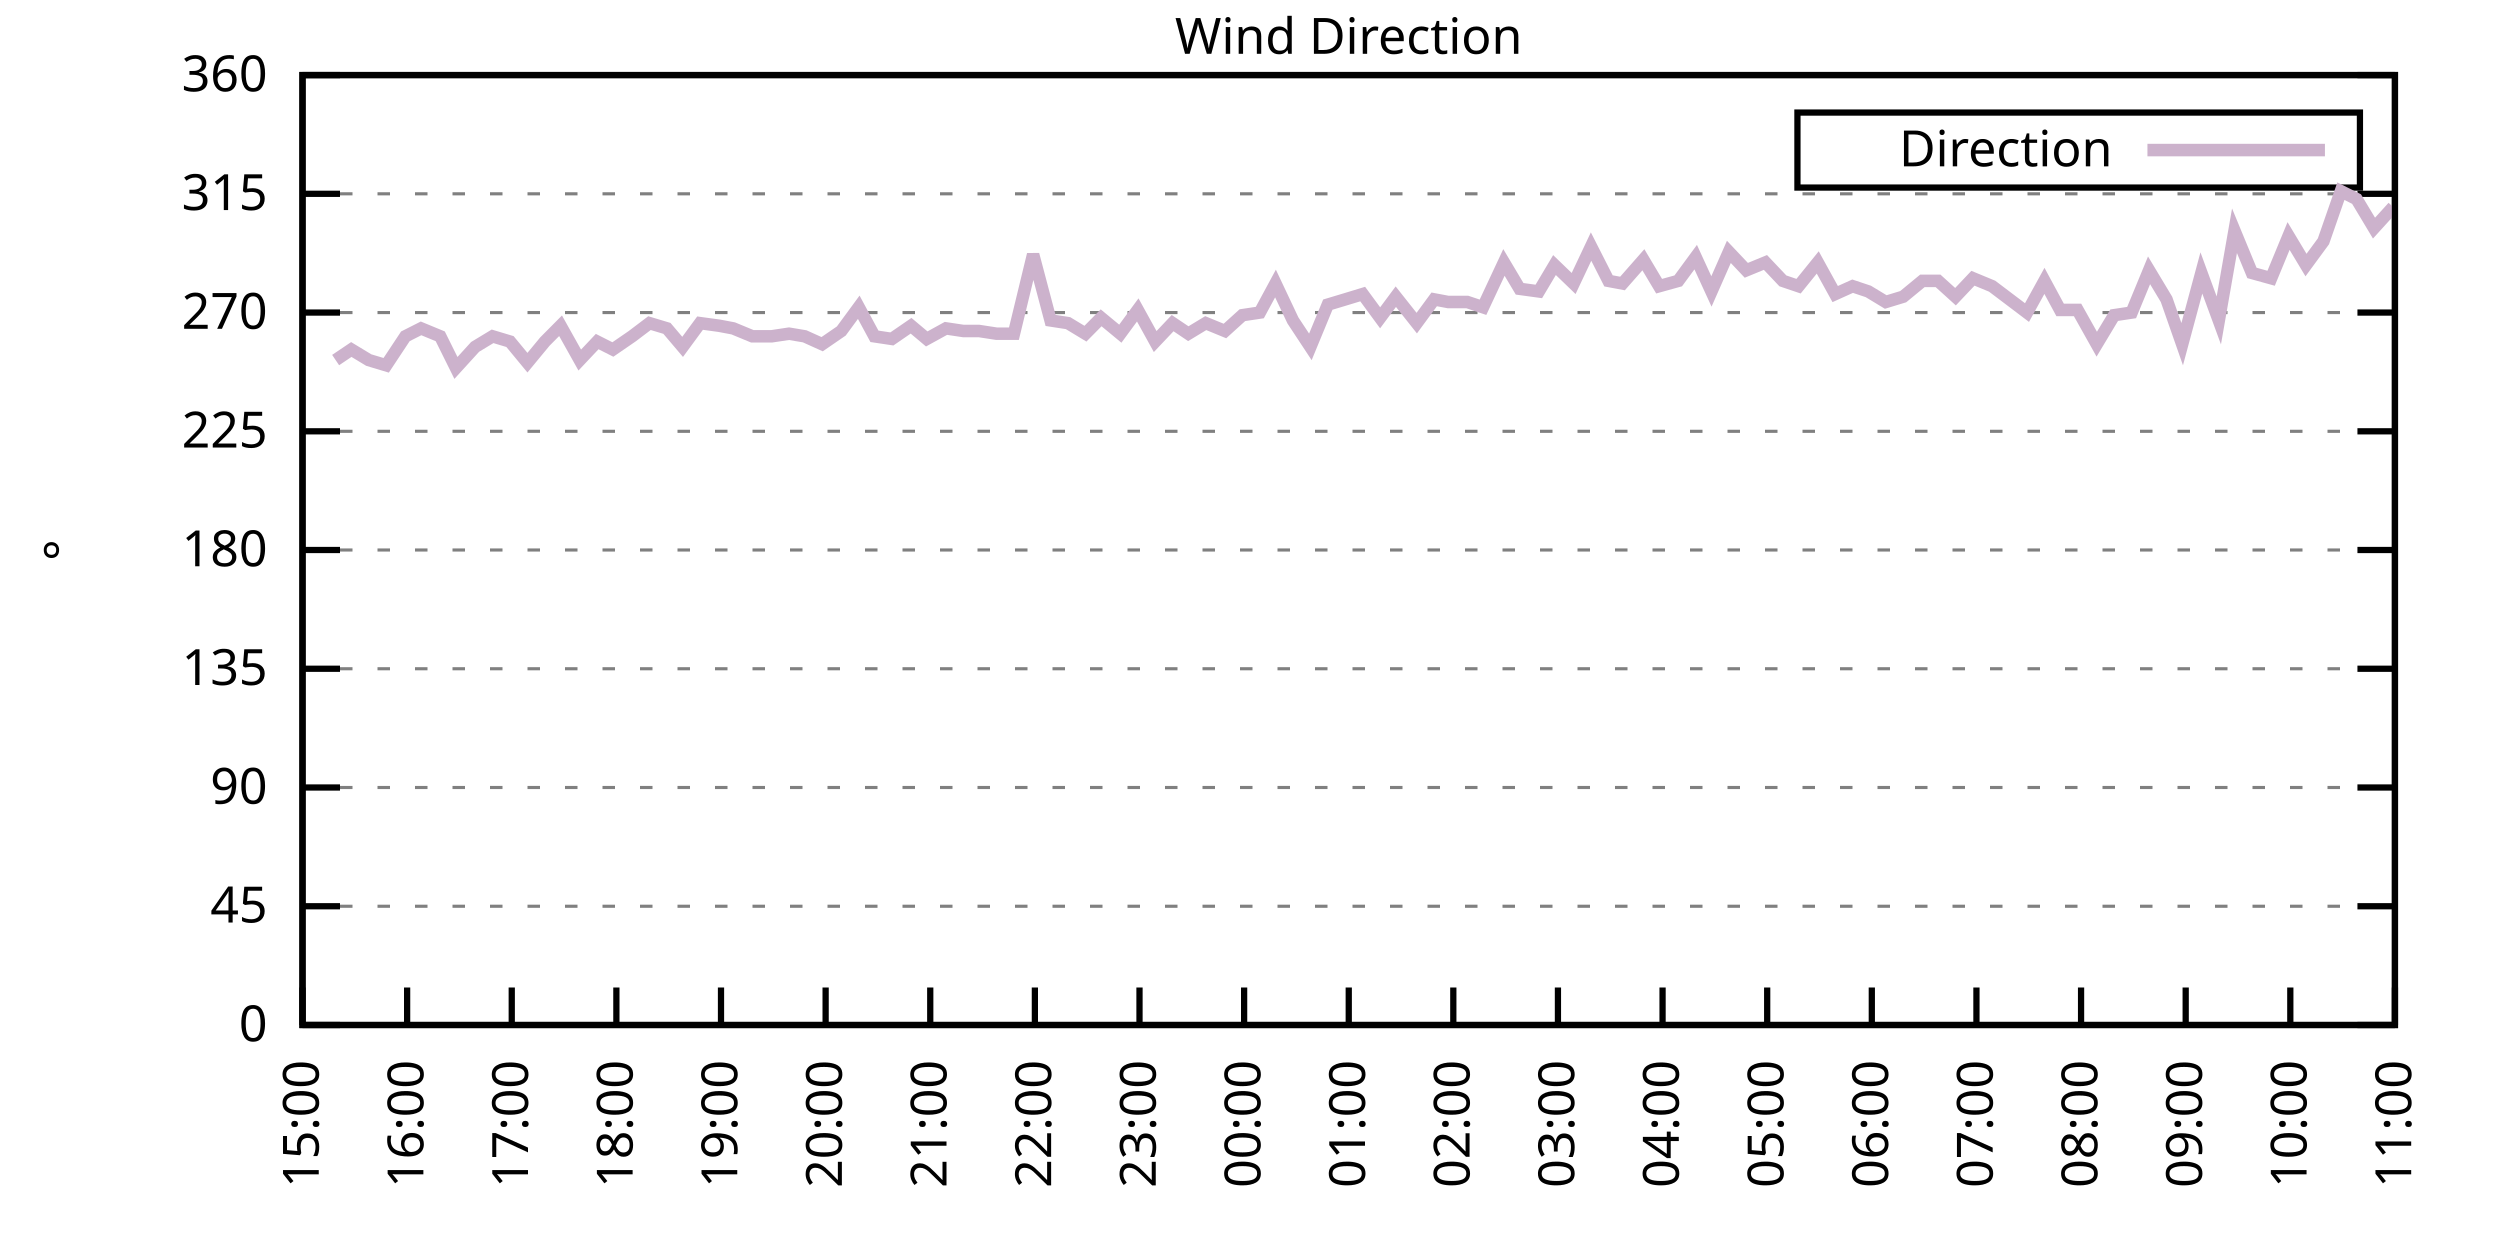
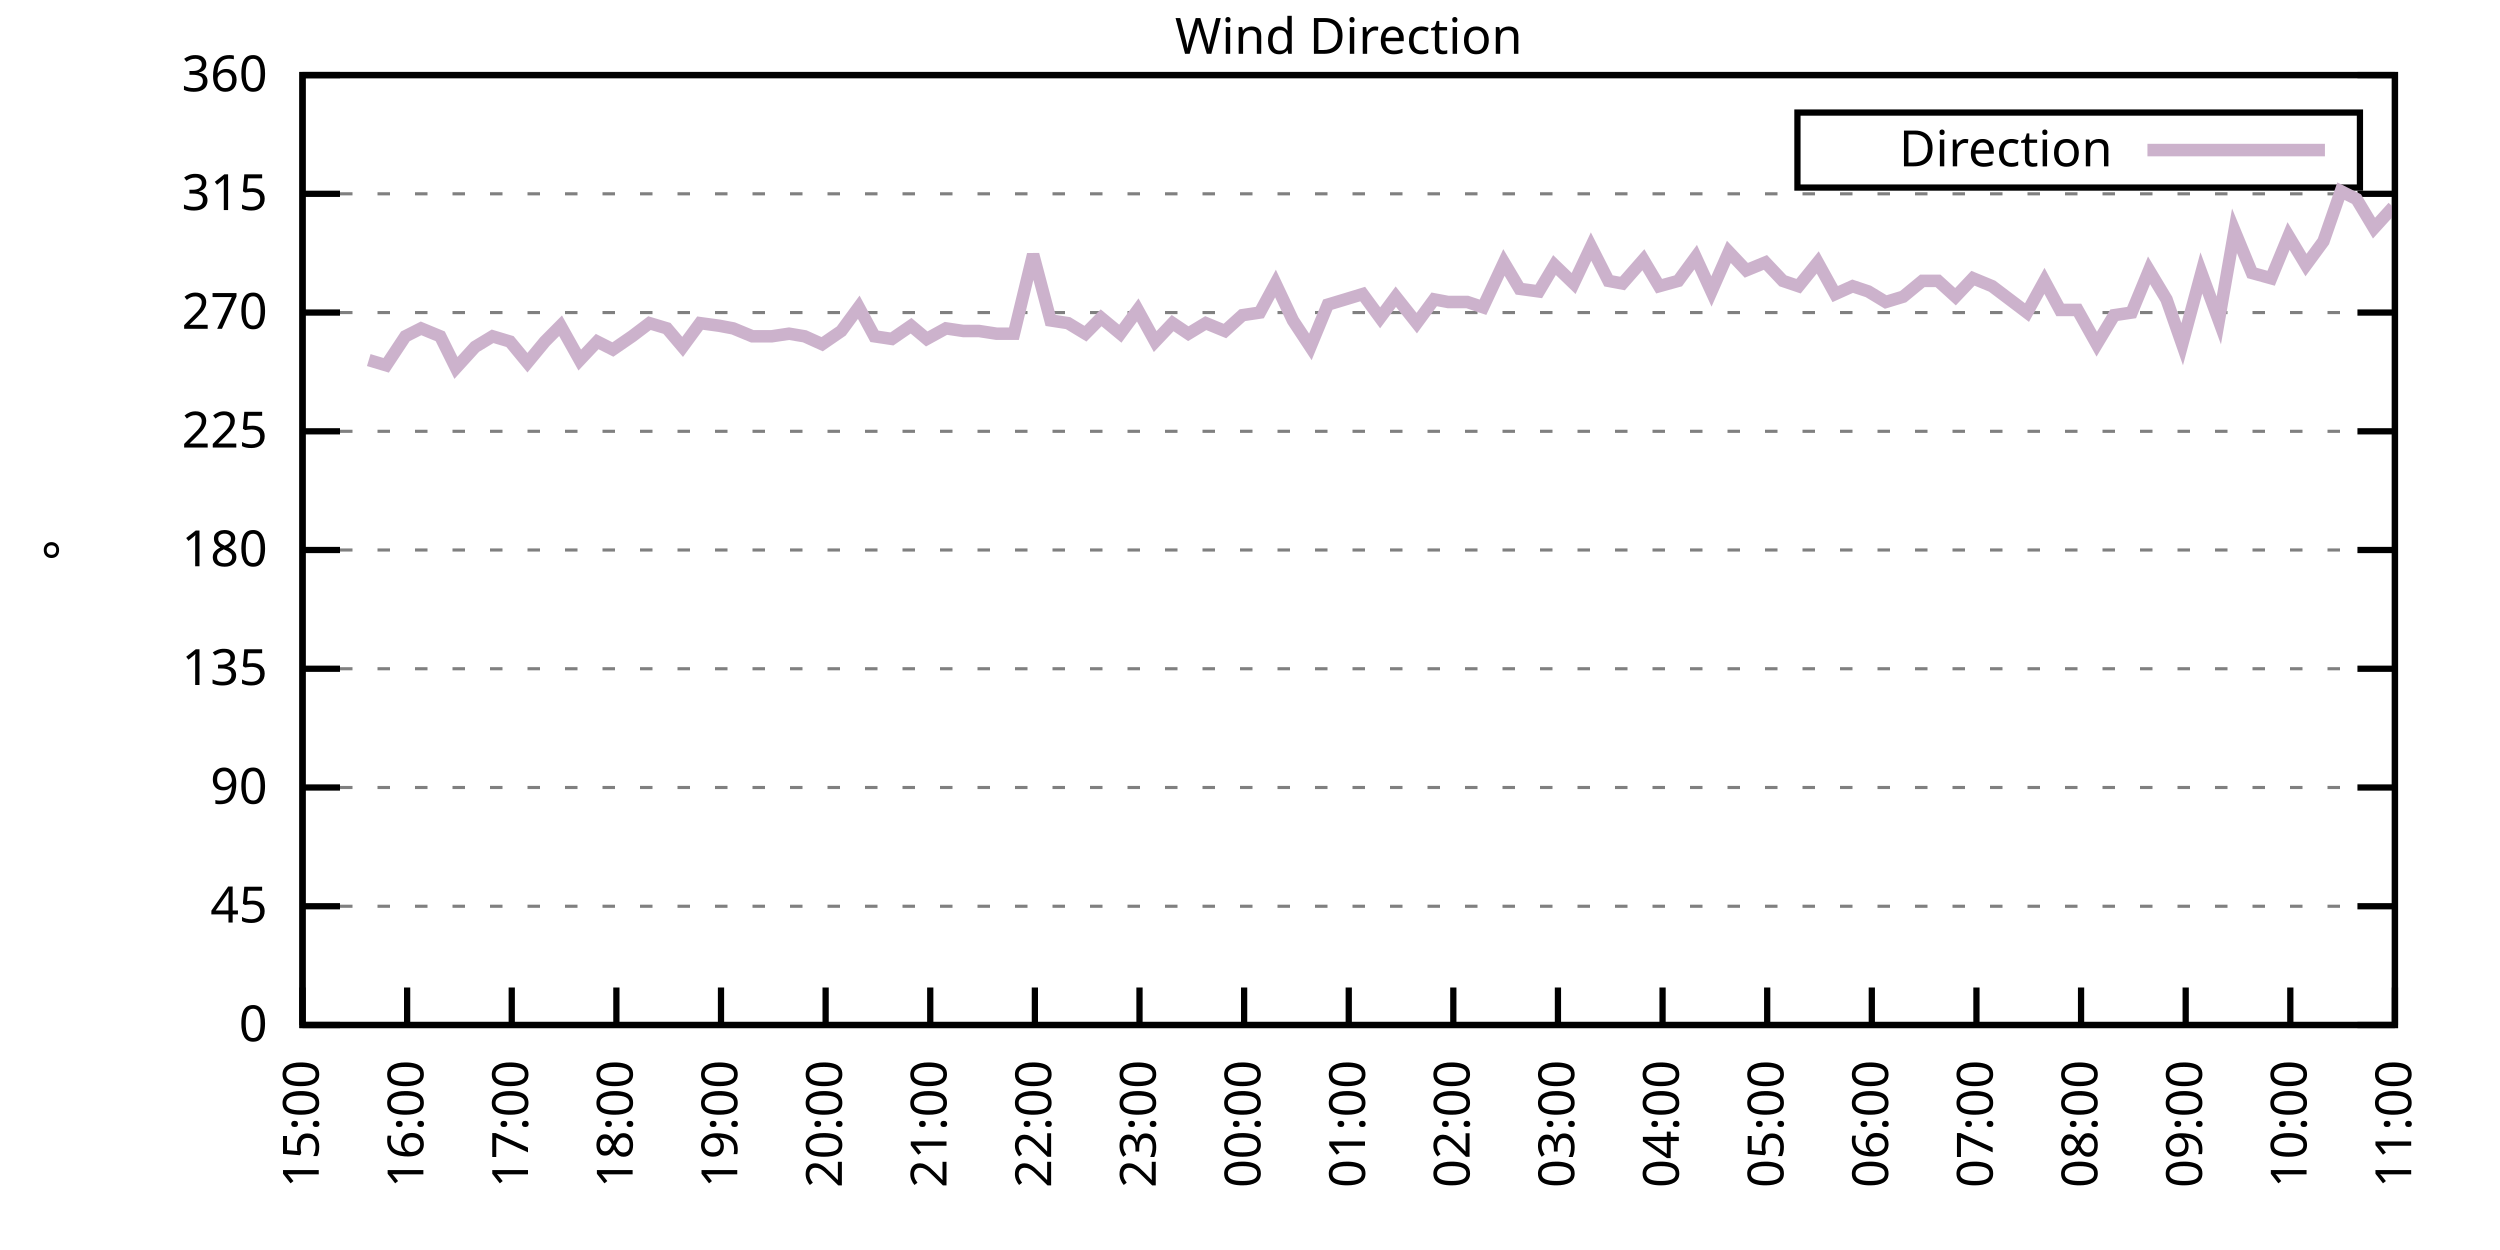
<svg xmlns="http://www.w3.org/2000/svg" xmlns:xlink="http://www.w3.org/1999/xlink" width="400" height="200" viewBox="0 0 400 200">
  <g id="gnuplot_canvas">
    <rect x="0" y="0" width="400" height="200" fill="none" />
    <defs>
      <circle id="gpDot" r="0.5" stroke-width="0.5" stroke="currentColor" />
      <path id="gpPt0" stroke-width="0.333" stroke="currentColor" d="M-1,0 h2 M0,-1 v2" />
      <path id="gpPt1" stroke-width="0.333" stroke="currentColor" d="M-1,-1 L1,1 M1,-1 L-1,1" />
      <path id="gpPt2" stroke-width="0.333" stroke="currentColor" d="M-1,0 L1,0 M0,-1 L0,1 M-1,-1 L1,1 M-1,1 L1,-1" />
      <rect id="gpPt3" stroke-width="0.333" stroke="currentColor" x="-1" y="-1" width="2" height="2" />
      <rect id="gpPt4" stroke-width="0.333" stroke="currentColor" fill="currentColor" x="-1" y="-1" width="2" height="2" />
      <circle id="gpPt5" stroke-width="0.333" stroke="currentColor" cx="0" cy="0" r="1" />
      <use xlink:href="#gpPt5" id="gpPt6" fill="currentColor" stroke="none" />
      <path id="gpPt7" stroke-width="0.333" stroke="currentColor" d="M0,-1.33 L-1.33,0.67 L1.33,0.67 z" />
      <use xlink:href="#gpPt7" id="gpPt8" fill="currentColor" stroke="none" />
      <use xlink:href="#gpPt7" id="gpPt9" stroke="currentColor" transform="rotate(180)" />
      <use xlink:href="#gpPt9" id="gpPt10" fill="currentColor" stroke="none" />
      <use xlink:href="#gpPt3" id="gpPt11" stroke="currentColor" transform="rotate(45)" />
      <use xlink:href="#gpPt11" id="gpPt12" fill="currentColor" stroke="none" />
      <path id="gpPt13" stroke-width="0.333" stroke="currentColor" d="M0,1.330 L1.265,0.411 L0.782,-1.067 L-0.782,-1.076 L-1.265,0.411 z" />
      <use xlink:href="#gpPt13" id="gpPt14" fill="currentColor" stroke="none" />
      <filter id="textbox" filterUnits="objectBoundingBox" x="0" y="0" height="1" width="1">
        <feFlood flood-color="white" flood-opacity="1" result="bgnd" />
        <feComposite in="SourceGraphic" in2="bgnd" operator="atop" />
      </filter>
      <filter id="greybox" filterUnits="objectBoundingBox" x="0" y="0" height="1" width="1">
        <feFlood flood-color="lightgrey" flood-opacity="1" result="grey" />
        <feComposite in="SourceGraphic" in2="grey" operator="atop" />
      </filter>
    </defs>
    <g fill="none" color="white" stroke="currentColor" stroke-width="1.00" stroke-linecap="butt" stroke-linejoin="miter">
</g>
    <g fill="none" color="black" stroke="currentColor" stroke-width="1.00" stroke-linecap="butt" stroke-linejoin="miter">
      <g stroke="none" shape-rendering="crispEdges">
        <polygon fill="rgb(255, 255, 255)" points="48.40,164.00 383.18,164.00 383.18,12.02 48.40,12.02 " />
      </g>
    </g>
    <g fill="none" color="black" stroke="currentColor" stroke-width="1.00" stroke-linecap="butt" stroke-linejoin="miter">
</g>
    <g fill="none" color="black" stroke="black" stroke-width="0.50" stroke-linecap="butt" stroke-linejoin="miter">
</g>
    <g fill="none" color="gray" stroke="currentColor" stroke-width="0.50" stroke-linecap="butt" stroke-linejoin="miter">
      <path stroke="gray" stroke-dasharray="2,4" class="gridline" d="M48.40,164.00 L383.19,164.00  " />
    </g>
    <g fill="none" color="gray" stroke="gray" stroke-width="1.00" stroke-linecap="butt" stroke-linejoin="miter">
</g>
    <g fill="none" color="black" stroke="currentColor" stroke-width="1.00" stroke-linecap="butt" stroke-linejoin="miter">
      <path stroke="black" d="M48.40,164.00 L54.40,164.00 M383.19,164.00 L377.19,164.00  " />
      <g transform="translate(42.80,166.60)" stroke="none" fill="black" font-family="Sans" font-size="8.00" text-anchor="end">
        <text>
          <tspan font-family="Sans"> 0</tspan>
        </text>
      </g>
    </g>
    <g fill="none" color="black" stroke="currentColor" stroke-width="1.00" stroke-linecap="butt" stroke-linejoin="miter">
</g>
    <g fill="none" color="black" stroke="black" stroke-width="0.50" stroke-linecap="butt" stroke-linejoin="miter">
</g>
    <g fill="none" color="gray" stroke="currentColor" stroke-width="0.50" stroke-linecap="butt" stroke-linejoin="miter">
      <path stroke="gray" stroke-dasharray="2,4" class="gridline" d="M48.40,145.00 L383.19,145.00  " />
    </g>
    <g fill="none" color="gray" stroke="gray" stroke-width="1.00" stroke-linecap="butt" stroke-linejoin="miter">
</g>
    <g fill="none" color="black" stroke="currentColor" stroke-width="1.00" stroke-linecap="butt" stroke-linejoin="miter">
      <path stroke="black" d="M48.40,145.00 L54.40,145.00 M383.19,145.00 L377.19,145.00  " />
      <g transform="translate(42.80,147.60)" stroke="none" fill="black" font-family="Sans" font-size="8.00" text-anchor="end">
        <text>
          <tspan font-family="Sans"> 45</tspan>
        </text>
      </g>
    </g>
    <g fill="none" color="black" stroke="currentColor" stroke-width="1.00" stroke-linecap="butt" stroke-linejoin="miter">
</g>
    <g fill="none" color="black" stroke="black" stroke-width="0.50" stroke-linecap="butt" stroke-linejoin="miter">
</g>
    <g fill="none" color="gray" stroke="currentColor" stroke-width="0.50" stroke-linecap="butt" stroke-linejoin="miter">
      <path stroke="gray" stroke-dasharray="2,4" class="gridline" d="M48.40,126.00 L383.19,126.00  " />
    </g>
    <g fill="none" color="gray" stroke="gray" stroke-width="1.00" stroke-linecap="butt" stroke-linejoin="miter">
</g>
    <g fill="none" color="black" stroke="currentColor" stroke-width="1.00" stroke-linecap="butt" stroke-linejoin="miter">
      <path stroke="black" d="M48.40,126.00 L54.40,126.00 M383.19,126.00 L377.19,126.00  " />
      <g transform="translate(42.80,128.60)" stroke="none" fill="black" font-family="Sans" font-size="8.00" text-anchor="end">
        <text>
          <tspan font-family="Sans"> 90</tspan>
        </text>
      </g>
    </g>
    <g fill="none" color="black" stroke="currentColor" stroke-width="1.00" stroke-linecap="butt" stroke-linejoin="miter">
</g>
    <g fill="none" color="black" stroke="black" stroke-width="0.50" stroke-linecap="butt" stroke-linejoin="miter">
</g>
    <g fill="none" color="gray" stroke="currentColor" stroke-width="0.50" stroke-linecap="butt" stroke-linejoin="miter">
      <path stroke="gray" stroke-dasharray="2,4" class="gridline" d="M48.40,107.00 L383.19,107.00  " />
    </g>
    <g fill="none" color="gray" stroke="gray" stroke-width="1.00" stroke-linecap="butt" stroke-linejoin="miter">
</g>
    <g fill="none" color="black" stroke="currentColor" stroke-width="1.00" stroke-linecap="butt" stroke-linejoin="miter">
      <path stroke="black" d="M48.40,107.00 L54.40,107.00 M383.19,107.00 L377.19,107.00  " />
      <g transform="translate(42.80,109.60)" stroke="none" fill="black" font-family="Sans" font-size="8.00" text-anchor="end">
        <text>
          <tspan font-family="Sans"> 135</tspan>
        </text>
      </g>
    </g>
    <g fill="none" color="black" stroke="currentColor" stroke-width="1.00" stroke-linecap="butt" stroke-linejoin="miter">
</g>
    <g fill="none" color="black" stroke="black" stroke-width="0.50" stroke-linecap="butt" stroke-linejoin="miter">
</g>
    <g fill="none" color="gray" stroke="currentColor" stroke-width="0.50" stroke-linecap="butt" stroke-linejoin="miter">
      <path stroke="gray" stroke-dasharray="2,4" class="gridline" d="M48.40,88.00 L383.19,88.00  " />
    </g>
    <g fill="none" color="gray" stroke="gray" stroke-width="1.00" stroke-linecap="butt" stroke-linejoin="miter">
</g>
    <g fill="none" color="black" stroke="currentColor" stroke-width="1.00" stroke-linecap="butt" stroke-linejoin="miter">
      <path stroke="black" d="M48.40,88.00 L54.40,88.00 M383.19,88.00 L377.19,88.00  " />
      <g transform="translate(42.80,90.60)" stroke="none" fill="black" font-family="Sans" font-size="8.00" text-anchor="end">
        <text>
          <tspan font-family="Sans"> 180</tspan>
        </text>
      </g>
    </g>
    <g fill="none" color="black" stroke="currentColor" stroke-width="1.00" stroke-linecap="butt" stroke-linejoin="miter">
</g>
    <g fill="none" color="black" stroke="black" stroke-width="0.50" stroke-linecap="butt" stroke-linejoin="miter">
</g>
    <g fill="none" color="gray" stroke="currentColor" stroke-width="0.50" stroke-linecap="butt" stroke-linejoin="miter">
      <path stroke="gray" stroke-dasharray="2,4" class="gridline" d="M48.40,69.01 L383.19,69.01  " />
    </g>
    <g fill="none" color="gray" stroke="gray" stroke-width="1.00" stroke-linecap="butt" stroke-linejoin="miter">
</g>
    <g fill="none" color="black" stroke="currentColor" stroke-width="1.00" stroke-linecap="butt" stroke-linejoin="miter">
      <path stroke="black" d="M48.40,69.01 L54.40,69.01 M383.19,69.01 L377.19,69.01  " />
      <g transform="translate(42.80,71.61)" stroke="none" fill="black" font-family="Sans" font-size="8.00" text-anchor="end">
        <text>
          <tspan font-family="Sans"> 225</tspan>
        </text>
      </g>
    </g>
    <g fill="none" color="black" stroke="currentColor" stroke-width="1.00" stroke-linecap="butt" stroke-linejoin="miter">
</g>
    <g fill="none" color="black" stroke="black" stroke-width="0.50" stroke-linecap="butt" stroke-linejoin="miter">
</g>
    <g fill="none" color="gray" stroke="currentColor" stroke-width="0.50" stroke-linecap="butt" stroke-linejoin="miter">
      <path stroke="gray" stroke-dasharray="2,4" class="gridline" d="M48.40,50.01 L383.19,50.01  " />
    </g>
    <g fill="none" color="gray" stroke="gray" stroke-width="1.00" stroke-linecap="butt" stroke-linejoin="miter">
</g>
    <g fill="none" color="black" stroke="currentColor" stroke-width="1.00" stroke-linecap="butt" stroke-linejoin="miter">
      <path stroke="black" d="M48.40,50.01 L54.40,50.01 M383.19,50.01 L377.19,50.01  " />
      <g transform="translate(42.80,52.61)" stroke="none" fill="black" font-family="Sans" font-size="8.00" text-anchor="end">
        <text>
          <tspan font-family="Sans"> 270</tspan>
        </text>
      </g>
    </g>
    <g fill="none" color="black" stroke="currentColor" stroke-width="1.00" stroke-linecap="butt" stroke-linejoin="miter">
</g>
    <g fill="none" color="black" stroke="black" stroke-width="0.50" stroke-linecap="butt" stroke-linejoin="miter">
</g>
    <g fill="none" color="gray" stroke="currentColor" stroke-width="0.50" stroke-linecap="butt" stroke-linejoin="miter">
      <path stroke="gray" stroke-dasharray="2,4" class="gridline" d="M48.40,31.01 L383.19,31.01  " />
    </g>
    <g fill="none" color="gray" stroke="gray" stroke-width="1.00" stroke-linecap="butt" stroke-linejoin="miter">
</g>
    <g fill="none" color="black" stroke="currentColor" stroke-width="1.00" stroke-linecap="butt" stroke-linejoin="miter">
      <path stroke="black" d="M48.40,31.01 L54.40,31.01 M383.19,31.01 L377.19,31.01  " />
      <g transform="translate(42.80,33.61)" stroke="none" fill="black" font-family="Sans" font-size="8.00" text-anchor="end">
        <text>
          <tspan font-family="Sans"> 315</tspan>
        </text>
      </g>
    </g>
    <g fill="none" color="black" stroke="currentColor" stroke-width="1.00" stroke-linecap="butt" stroke-linejoin="miter">
</g>
    <g fill="none" color="black" stroke="black" stroke-width="0.50" stroke-linecap="butt" stroke-linejoin="miter">
</g>
    <g fill="none" color="gray" stroke="currentColor" stroke-width="0.50" stroke-linecap="butt" stroke-linejoin="miter">
      <path stroke="gray" stroke-dasharray="2,4" class="gridline" d="M48.40,12.01 L383.19,12.01  " />
    </g>
    <g fill="none" color="gray" stroke="gray" stroke-width="1.00" stroke-linecap="butt" stroke-linejoin="miter">
</g>
    <g fill="none" color="black" stroke="currentColor" stroke-width="1.00" stroke-linecap="butt" stroke-linejoin="miter">
      <path stroke="black" d="M48.40,12.01 L54.40,12.01 M383.19,12.01 L377.19,12.01  " />
      <g transform="translate(42.80,14.61)" stroke="none" fill="black" font-family="Sans" font-size="8.00" text-anchor="end">
        <text>
          <tspan font-family="Sans"> 360</tspan>
        </text>
      </g>
    </g>
    <g fill="none" color="black" stroke="currentColor" stroke-width="1.00" stroke-linecap="butt" stroke-linejoin="miter">
      <path stroke="black" d="M48.40,164.00 L48.40,158.00  " />
      <g transform="translate(51.00,169.60) rotate(270.00)" stroke="none" fill="black" font-family="Sans" font-size="8.00" text-anchor="end">
        <text>
          <tspan font-family="Sans">15:00</tspan>
        </text>
      </g>
    </g>
    <g fill="none" color="black" stroke="currentColor" stroke-width="1.00" stroke-linecap="butt" stroke-linejoin="miter">
      <path stroke="black" d="M65.14,164.00 L65.14,158.00  " />
      <g transform="translate(67.74,169.60) rotate(270.00)" stroke="none" fill="black" font-family="Sans" font-size="8.00" text-anchor="end">
        <text>
          <tspan font-family="Sans">16:00</tspan>
        </text>
      </g>
    </g>
    <g fill="none" color="black" stroke="currentColor" stroke-width="1.00" stroke-linecap="butt" stroke-linejoin="miter">
      <path stroke="black" d="M81.88,164.00 L81.88,158.00  " />
      <g transform="translate(84.48,169.60) rotate(270.00)" stroke="none" fill="black" font-family="Sans" font-size="8.00" text-anchor="end">
        <text>
          <tspan font-family="Sans">17:00</tspan>
        </text>
      </g>
    </g>
    <g fill="none" color="black" stroke="currentColor" stroke-width="1.00" stroke-linecap="butt" stroke-linejoin="miter">
      <path stroke="black" d="M98.62,164.00 L98.62,158.00  " />
      <g transform="translate(101.22,169.60) rotate(270.00)" stroke="none" fill="black" font-family="Sans" font-size="8.00" text-anchor="end">
        <text>
          <tspan font-family="Sans">18:00</tspan>
        </text>
      </g>
    </g>
    <g fill="none" color="black" stroke="currentColor" stroke-width="1.00" stroke-linecap="butt" stroke-linejoin="miter">
      <path stroke="black" d="M115.36,164.00 L115.36,158.00  " />
      <g transform="translate(117.96,169.60) rotate(270.00)" stroke="none" fill="black" font-family="Sans" font-size="8.00" text-anchor="end">
        <text>
          <tspan font-family="Sans">19:00</tspan>
        </text>
      </g>
    </g>
    <g fill="none" color="black" stroke="currentColor" stroke-width="1.00" stroke-linecap="butt" stroke-linejoin="miter">
      <path stroke="black" d="M132.10,164.00 L132.10,158.00  " />
      <g transform="translate(134.70,169.60) rotate(270.00)" stroke="none" fill="black" font-family="Sans" font-size="8.00" text-anchor="end">
        <text>
          <tspan font-family="Sans">20:00</tspan>
        </text>
      </g>
    </g>
    <g fill="none" color="black" stroke="currentColor" stroke-width="1.00" stroke-linecap="butt" stroke-linejoin="miter">
      <path stroke="black" d="M148.84,164.00 L148.84,158.00  " />
      <g transform="translate(151.44,169.60) rotate(270.00)" stroke="none" fill="black" font-family="Sans" font-size="8.00" text-anchor="end">
        <text>
          <tspan font-family="Sans">21:00</tspan>
        </text>
      </g>
    </g>
    <g fill="none" color="black" stroke="currentColor" stroke-width="1.00" stroke-linecap="butt" stroke-linejoin="miter">
      <path stroke="black" d="M165.58,164.00 L165.58,158.00  " />
      <g transform="translate(168.18,169.60) rotate(270.00)" stroke="none" fill="black" font-family="Sans" font-size="8.00" text-anchor="end">
        <text>
          <tspan font-family="Sans">22:00</tspan>
        </text>
      </g>
    </g>
    <g fill="none" color="black" stroke="currentColor" stroke-width="1.00" stroke-linecap="butt" stroke-linejoin="miter">
      <path stroke="black" d="M182.32,164.00 L182.32,158.00  " />
      <g transform="translate(184.92,169.60) rotate(270.00)" stroke="none" fill="black" font-family="Sans" font-size="8.00" text-anchor="end">
        <text>
          <tspan font-family="Sans">23:00</tspan>
        </text>
      </g>
    </g>
    <g fill="none" color="black" stroke="currentColor" stroke-width="1.00" stroke-linecap="butt" stroke-linejoin="miter">
      <path stroke="black" d="M199.06,164.00 L199.06,158.00  " />
      <g transform="translate(201.66,169.60) rotate(270.00)" stroke="none" fill="black" font-family="Sans" font-size="8.00" text-anchor="end">
        <text>
          <tspan font-family="Sans">00:00</tspan>
        </text>
      </g>
    </g>
    <g fill="none" color="black" stroke="currentColor" stroke-width="1.00" stroke-linecap="butt" stroke-linejoin="miter">
      <path stroke="black" d="M215.80,164.00 L215.80,158.00  " />
      <g transform="translate(218.40,169.60) rotate(270.00)" stroke="none" fill="black" font-family="Sans" font-size="8.00" text-anchor="end">
        <text>
          <tspan font-family="Sans">01:00</tspan>
        </text>
      </g>
    </g>
    <g fill="none" color="black" stroke="currentColor" stroke-width="1.00" stroke-linecap="butt" stroke-linejoin="miter">
      <path stroke="black" d="M232.53,164.00 L232.53,158.00  " />
      <g transform="translate(235.13,169.60) rotate(270.00)" stroke="none" fill="black" font-family="Sans" font-size="8.00" text-anchor="end">
        <text>
          <tspan font-family="Sans">02:00</tspan>
        </text>
      </g>
    </g>
    <g fill="none" color="black" stroke="currentColor" stroke-width="1.00" stroke-linecap="butt" stroke-linejoin="miter">
      <path stroke="black" d="M249.27,164.00 L249.27,158.00  " />
      <g transform="translate(251.87,169.60) rotate(270.00)" stroke="none" fill="black" font-family="Sans" font-size="8.00" text-anchor="end">
        <text>
          <tspan font-family="Sans">03:00</tspan>
        </text>
      </g>
    </g>
    <g fill="none" color="black" stroke="currentColor" stroke-width="1.00" stroke-linecap="butt" stroke-linejoin="miter">
      <path stroke="black" d="M266.01,164.00 L266.01,158.00  " />
      <g transform="translate(268.61,169.60) rotate(270.00)" stroke="none" fill="black" font-family="Sans" font-size="8.00" text-anchor="end">
        <text>
          <tspan font-family="Sans">04:00</tspan>
        </text>
      </g>
    </g>
    <g fill="none" color="black" stroke="currentColor" stroke-width="1.00" stroke-linecap="butt" stroke-linejoin="miter">
      <path stroke="black" d="M282.75,164.00 L282.75,158.00  " />
      <g transform="translate(285.35,169.60) rotate(270.00)" stroke="none" fill="black" font-family="Sans" font-size="8.00" text-anchor="end">
        <text>
          <tspan font-family="Sans">05:00</tspan>
        </text>
      </g>
    </g>
    <g fill="none" color="black" stroke="currentColor" stroke-width="1.00" stroke-linecap="butt" stroke-linejoin="miter">
      <path stroke="black" d="M299.49,164.00 L299.49,158.00  " />
      <g transform="translate(302.09,169.60) rotate(270.00)" stroke="none" fill="black" font-family="Sans" font-size="8.00" text-anchor="end">
        <text>
          <tspan font-family="Sans">06:00</tspan>
        </text>
      </g>
    </g>
    <g fill="none" color="black" stroke="currentColor" stroke-width="1.00" stroke-linecap="butt" stroke-linejoin="miter">
      <path stroke="black" d="M316.23,164.00 L316.23,158.00  " />
      <g transform="translate(318.83,169.60) rotate(270.00)" stroke="none" fill="black" font-family="Sans" font-size="8.00" text-anchor="end">
        <text>
          <tspan font-family="Sans">07:00</tspan>
        </text>
      </g>
    </g>
    <g fill="none" color="black" stroke="currentColor" stroke-width="1.00" stroke-linecap="butt" stroke-linejoin="miter">
      <path stroke="black" d="M332.97,164.00 L332.97,158.00  " />
      <g transform="translate(335.57,169.60) rotate(270.00)" stroke="none" fill="black" font-family="Sans" font-size="8.00" text-anchor="end">
        <text>
          <tspan font-family="Sans">08:00</tspan>
        </text>
      </g>
    </g>
    <g fill="none" color="black" stroke="currentColor" stroke-width="1.00" stroke-linecap="butt" stroke-linejoin="miter">
      <path stroke="black" d="M349.71,164.00 L349.71,158.00  " />
      <g transform="translate(352.31,169.60) rotate(270.00)" stroke="none" fill="black" font-family="Sans" font-size="8.00" text-anchor="end">
        <text>
          <tspan font-family="Sans">09:00</tspan>
        </text>
      </g>
    </g>
    <g fill="none" color="black" stroke="currentColor" stroke-width="1.00" stroke-linecap="butt" stroke-linejoin="miter">
      <path stroke="black" d="M366.45,164.00 L366.45,158.00  " />
      <g transform="translate(369.05,169.60) rotate(270.00)" stroke="none" fill="black" font-family="Sans" font-size="8.00" text-anchor="end">
        <text>
          <tspan font-family="Sans">10:00</tspan>
        </text>
      </g>
    </g>
    <g fill="none" color="black" stroke="currentColor" stroke-width="1.00" stroke-linecap="butt" stroke-linejoin="miter">
      <path stroke="black" d="M383.19,164.00 L383.19,158.00  " />
      <g transform="translate(385.79,169.60) rotate(270.00)" stroke="none" fill="black" font-family="Sans" font-size="8.00" text-anchor="end">
        <text>
          <tspan font-family="Sans">11:00</tspan>
        </text>
      </g>
    </g>
    <g fill="none" color="black" stroke="currentColor" stroke-width="1.00" stroke-linecap="butt" stroke-linejoin="miter">
</g>
    <g fill="none" color="black" stroke="currentColor" stroke-width="1.00" stroke-linecap="butt" stroke-linejoin="miter">
      <path stroke="black" d="M48.40,12.01 L48.40,164.00 L383.19,164.00 L383.19,12.01 L48.40,12.01 Z  " />
    </g>
    <g fill="none" color="black" stroke="currentColor" stroke-width="1.00" stroke-linecap="butt" stroke-linejoin="miter">
</g>
    <g fill="none" color="black" stroke="currentColor" stroke-width="1.00" stroke-linecap="butt" stroke-linejoin="miter">
      <path stroke="black" d="M287.59,30.01 L287.59,18.01 L377.59,18.01 L377.59,30.01 L287.59,30.01 Z  " />
    </g>
    <g id="Wind_direction_plot_1">
      <g fill="none" color="white" stroke="black" stroke-width="2.00" stroke-linecap="butt" stroke-linejoin="miter">
</g>
      <g fill="none" color="black" stroke="currentColor" stroke-width="2.00" stroke-linecap="butt" stroke-linejoin="miter">
        <g transform="translate(337.99,26.61)" stroke="none" fill="black" font-family="Sans" font-size="8.00" text-anchor="end">
          <text>
            <tspan font-family="Sans">Direction</tspan>
          </text>
        </g>
      </g>
      <g fill="none" color="black" stroke="currentColor" stroke-width="2.00" stroke-linecap="butt" stroke-linejoin="miter">
-         <path stroke="rgb(204, 178, 204)" d="M343.59,24.01 L371.99,24.01 M53.70,57.61 L56.21,55.92 L59.00,57.61 L61.79,58.45 L64.86,53.81 L67.37,52.54   L70.44,53.81 L72.95,58.87 L76.02,55.50 L78.81,53.81 L81.60,54.65 L84.39,58.03 L87.18,54.65 L89.69,52.12   L92.76,57.61 L95.55,54.65 L98.06,55.92 L101.13,53.81 L103.92,51.70 L106.71,52.54 L109.22,55.50 L112.01,51.70   L115.08,52.12 L117.31,52.54 L120.38,53.81 L123.45,53.81 L126.24,53.39 L128.75,53.81 L131.54,55.07 L134.61,52.96   L137.40,49.16 L139.91,53.81 L142.70,54.23 L145.77,52.12 L148.28,54.23 L151.35,52.54 L154.14,52.96 L156.65,52.96   L159.44,53.39 L162.23,53.39 L165.30,40.72 L168.09,51.27 L170.88,51.70 L173.67,53.39 L176.18,50.85 L179.25,53.39   L182.04,49.59 L184.83,54.65 L187.62,51.70 L190.13,53.39 L192.92,51.70 L195.99,52.96 L198.78,50.43 L201.57,50.01   L204.08,45.36 L206.87,51.27 L209.66,55.50 L212.45,48.74 L215.24,47.90 L218.03,47.05 L220.82,50.85 L223.33,47.47   L226.68,51.70 L229.47,47.90 L231.70,48.32 L234.77,48.32 L237.28,49.16 L240.63,41.99 L243.14,46.21 L246.21,46.63   L248.72,42.41 L251.78,45.36 L254.57,39.45 L257.36,44.94 L259.60,45.36 L262.94,41.56 L265.46,45.79 L268.52,44.94   L271.31,41.14 L273.83,46.63 L276.62,40.30 L279.41,43.25 L282.47,41.99 L285.26,44.94 L287.77,45.79 L290.84,41.99   L293.63,47.05 L296.42,45.79 L298.93,46.63 L301.72,48.32 L304.51,47.47 L307.58,44.94 L310.09,44.94 L312.88,47.47   L315.67,44.52 L318.74,45.79 L321.53,47.90 L324.32,50.01 L327.11,44.94 L329.62,49.59 L332.41,49.59 L335.48,55.07   L338.27,50.43 L341.06,50.01 L343.85,43.25 L346.64,47.90 L349.15,55.07 L352.22,43.67 L355.01,51.27 L357.52,36.92   L360.31,43.67 L363.38,44.52 L366.17,37.76 L368.96,42.41 L371.75,38.61 L374.54,30.59 L377.05,31.85 L379.84,36.50   L382.91,33.12  " />
+         <path stroke="rgb(204, 178, 204)" d="M343.59,24.01 L371.99,24.01 M59.00,57.61 L61.79,58.45 L64.86,53.81 L67.37,52.54 L70.44,53.81 L72.95,58.87   L76.02,55.50 L78.81,53.81 L81.60,54.65 L84.39,58.03 L87.18,54.65 L89.69,52.12 L92.76,57.61 L95.55,54.65   L98.06,55.92 L101.13,53.81 L103.92,51.70 L106.71,52.54 L109.22,55.50 L112.01,51.70 L115.08,52.12 L117.31,52.54   L120.38,53.81 L123.45,53.81 L126.24,53.39 L128.75,53.81 L131.54,55.07 L134.61,52.96 L137.40,49.16 L139.91,53.81   L142.70,54.23 L145.77,52.12 L148.28,54.23 L151.35,52.54 L154.14,52.96 L156.65,52.96 L159.44,53.39 L162.23,53.39   L165.30,40.72 L168.09,51.27 L170.88,51.70 L173.67,53.39 L176.18,50.85 L179.25,53.39 L182.04,49.59 L184.83,54.65   L187.62,51.70 L190.13,53.39 L192.92,51.70 L195.99,52.96 L198.78,50.43 L201.57,50.01 L204.08,45.36 L206.87,51.27   L209.66,55.50 L212.45,48.74 L215.24,47.90 L218.03,47.05 L220.82,50.85 L223.33,47.47 L226.68,51.70 L229.47,47.90   L231.70,48.32 L234.77,48.32 L237.28,49.16 L240.63,41.99 L243.14,46.21 L246.21,46.63 L248.72,42.41 L251.78,45.36   L254.57,39.45 L257.36,44.94 L259.60,45.36 L262.94,41.56 L265.46,45.79 L268.52,44.94 L271.31,41.14 L273.83,46.63   L276.62,40.30 L279.41,43.25 L282.47,41.99 L285.26,44.94 L287.77,45.79 L290.84,41.99 L293.63,47.05 L296.42,45.79   L298.93,46.63 L301.72,48.32 L304.51,47.47 L307.58,44.94 L310.09,44.94 L312.88,47.47 L315.67,44.52 L318.74,45.79   L321.53,47.90 L324.32,50.01 L327.11,44.94 L329.62,49.59 L332.41,49.59 L335.48,55.07 L338.27,50.43 L341.06,50.01   L343.85,43.25 L346.64,47.90 L349.15,55.07 L352.22,43.67 L355.01,51.27 L357.52,36.92 L360.31,43.67 L363.38,44.52   L366.17,37.76 L368.96,42.41 L371.75,38.61 L374.54,30.59 L377.05,31.85 L379.84,36.50 L382.91,33.12  " />
      </g>
    </g>
    <g fill="none" color="black" stroke="currentColor" stroke-width="2.00" stroke-linecap="butt" stroke-linejoin="miter">
</g>
    <g fill="none" color="black" stroke="black" stroke-width="1.00" stroke-linecap="butt" stroke-linejoin="miter">
</g>
    <g fill="none" color="black" stroke="currentColor" stroke-width="1.00" stroke-linecap="butt" stroke-linejoin="miter">
      <path stroke="black" d="M48.40,12.01 L48.40,164.00 L383.19,164.00 L383.19,12.01 L48.40,12.01 Z  " />
      <g transform="translate(12.80,88.01) rotate(270.00)" stroke="none" fill="black" font-family="Sans" font-size="8.00" text-anchor="middle">
        <text>
          <tspan font-family="Sans">°</tspan>
        </text>
      </g>
    </g>
    <g fill="none" color="black" stroke="currentColor" stroke-width="1.00" stroke-linecap="butt" stroke-linejoin="miter">
</g>
    <g fill="none" color="black" stroke="currentColor" stroke-width="1.00" stroke-linecap="butt" stroke-linejoin="miter">
      <g transform="translate(215.79,8.61)" stroke="none" fill="black" font-family="Sans" font-size="8.00" text-anchor="middle">
        <text>
          <tspan font-family="Sans">Wind Direction</tspan>
        </text>
      </g>
    </g>
    <g fill="none" color="black" stroke="currentColor" stroke-width="1.00" stroke-linecap="butt" stroke-linejoin="miter">
</g>
  </g>
</svg>
